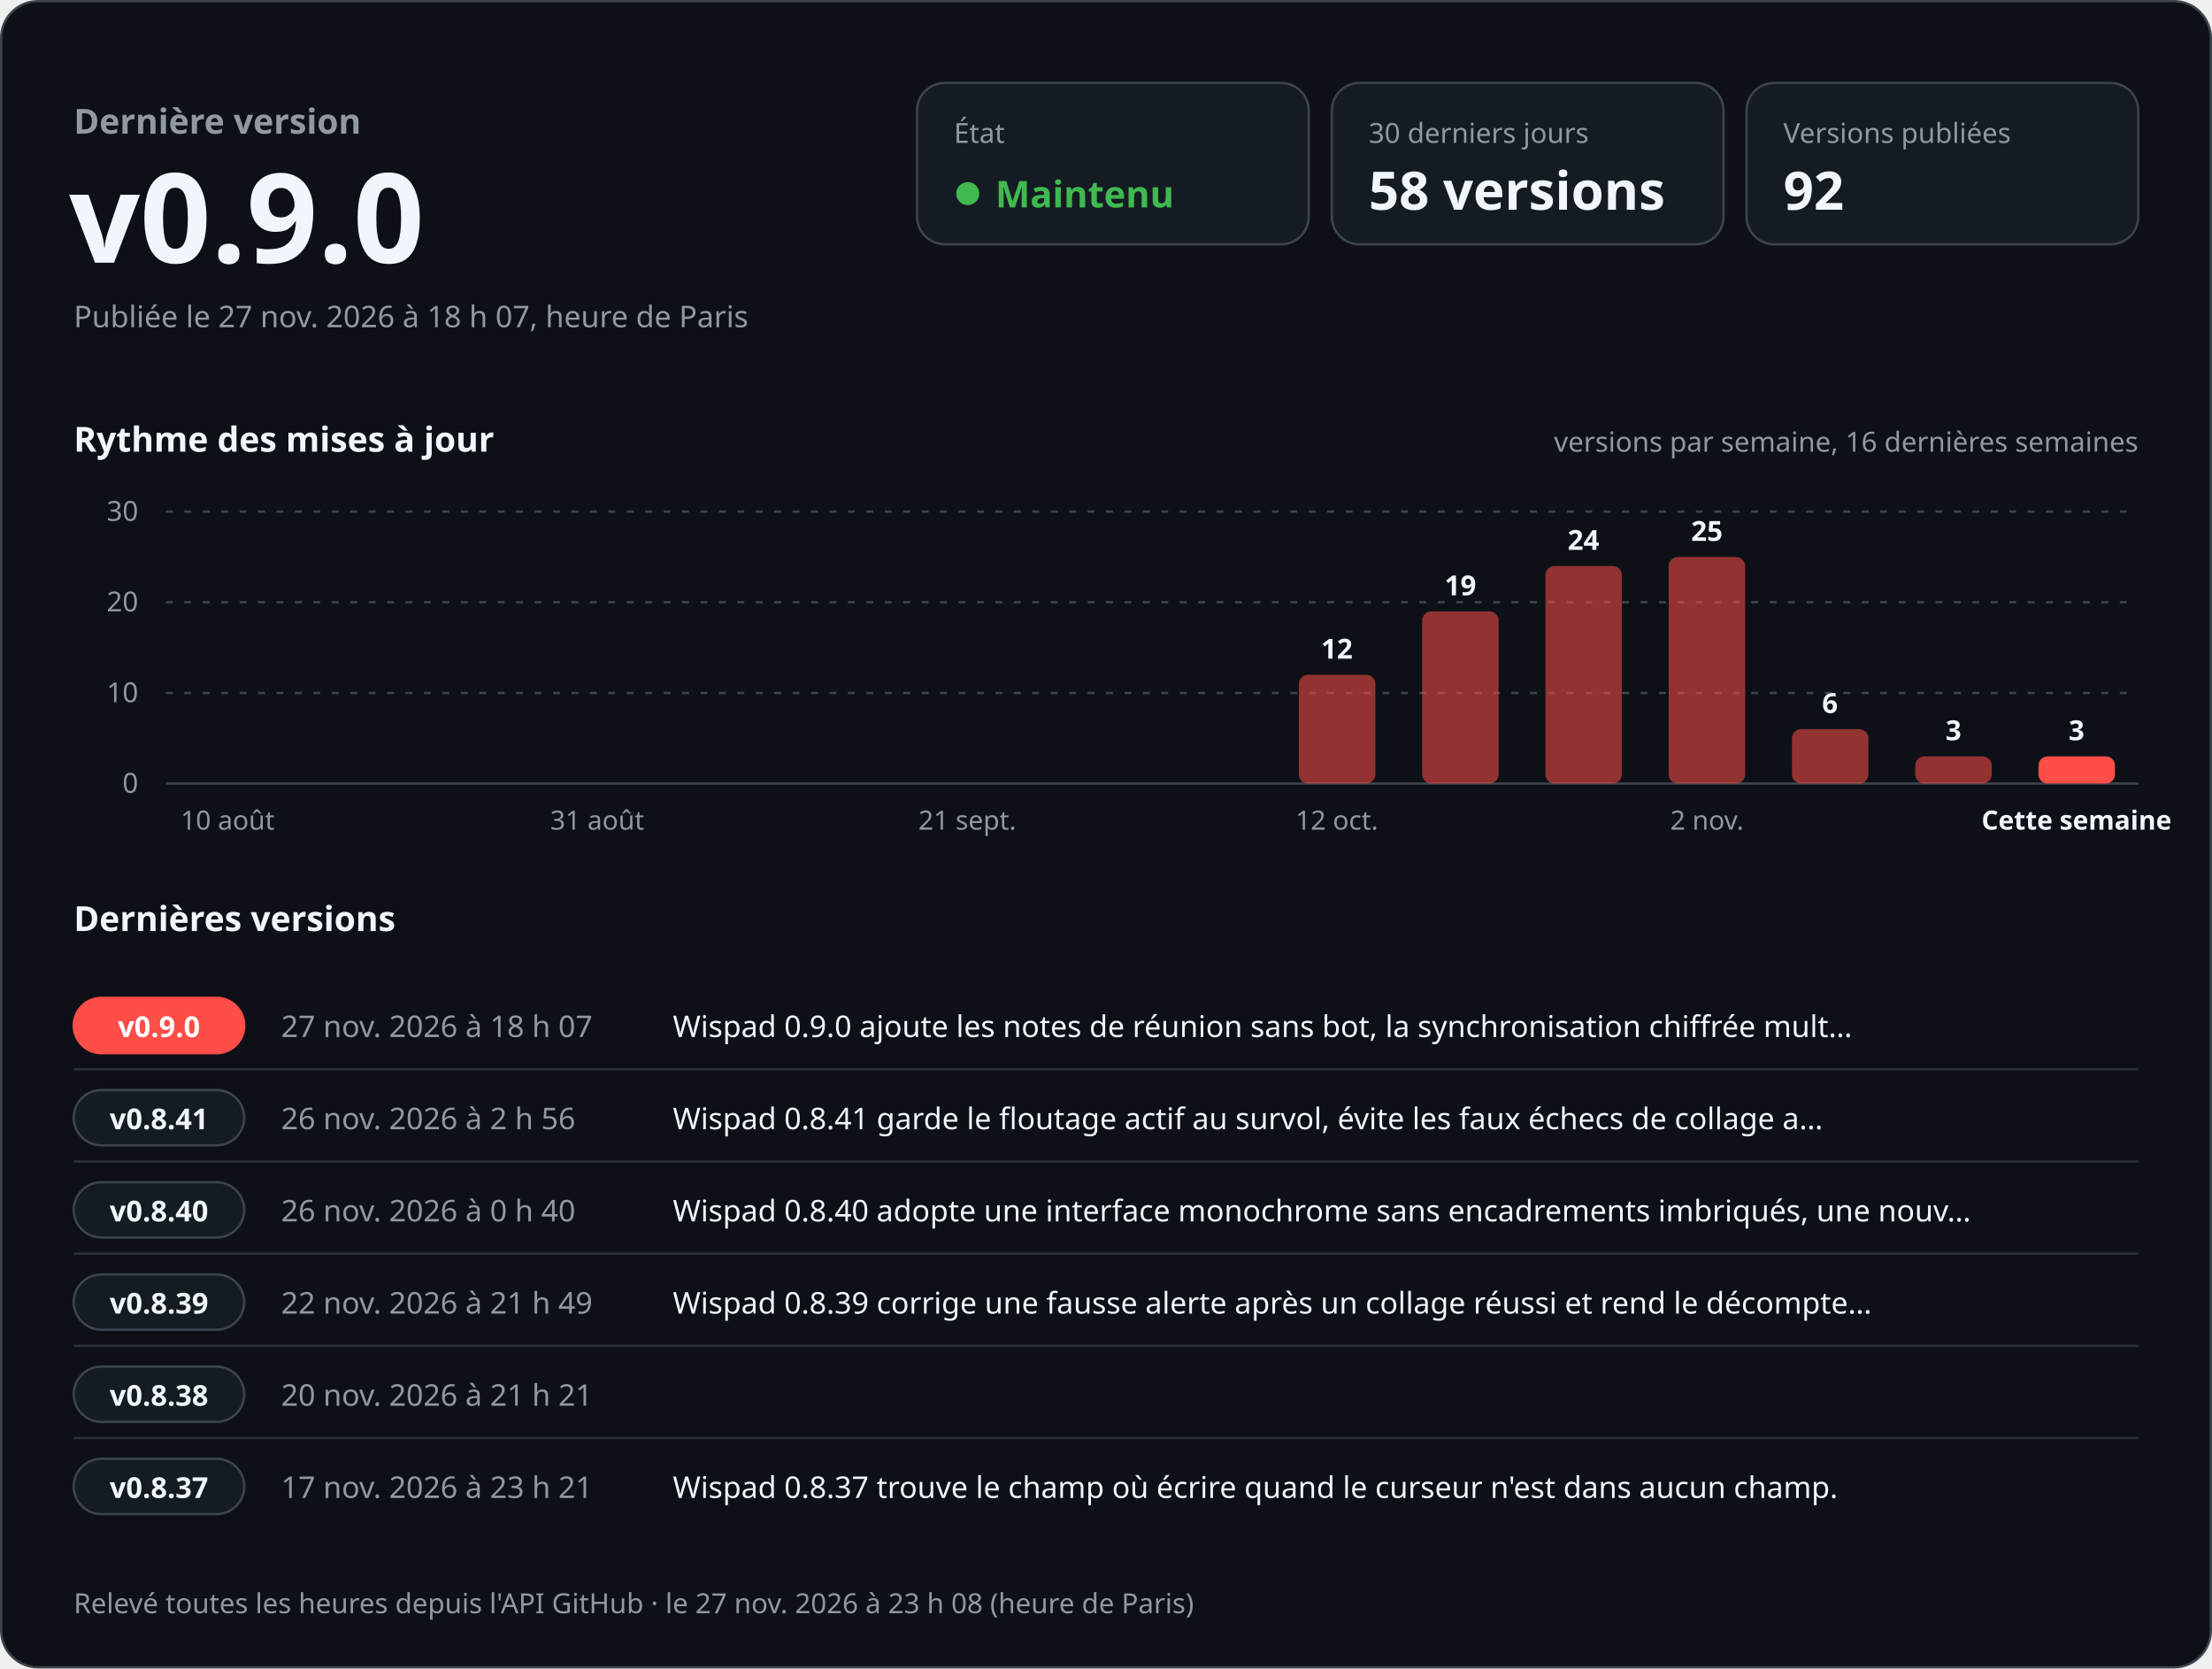
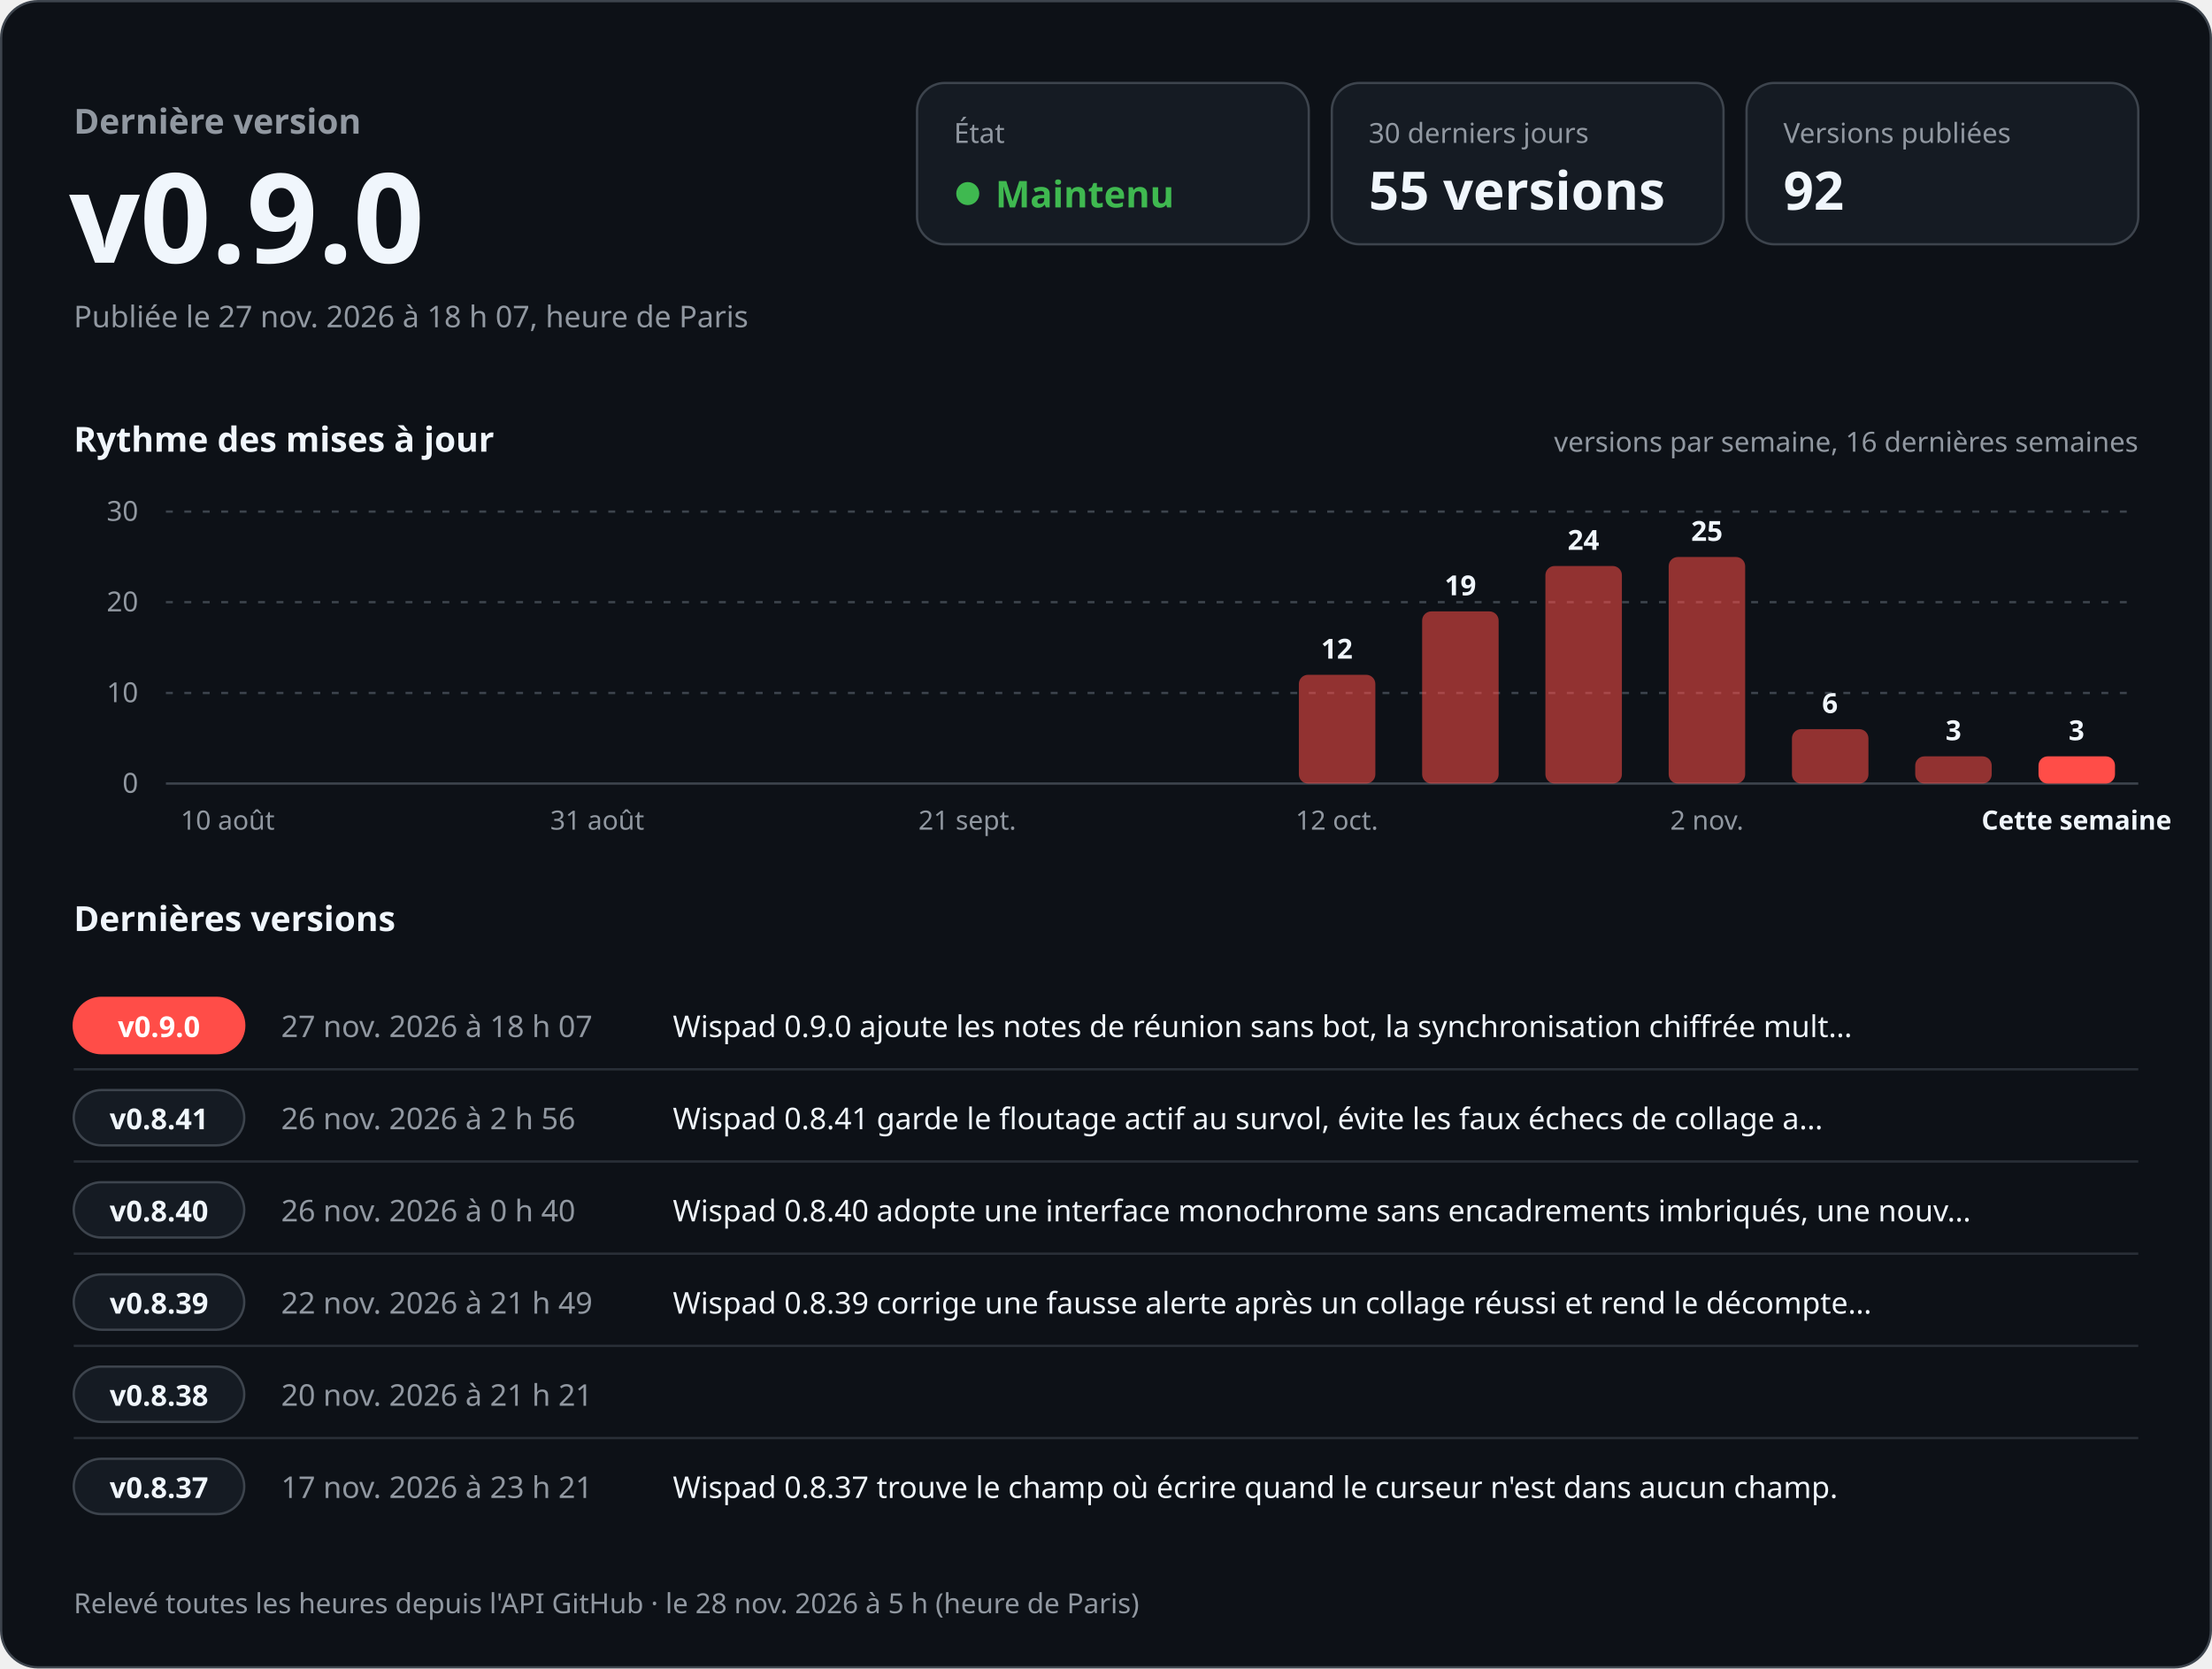
<svg xmlns="http://www.w3.org/2000/svg" width="960" height="724" viewBox="0 0 960 724" role="img" aria-labelledby="titre desc" font-family="-apple-system, BlinkMacSystemFont, 'Segoe UI', 'Noto Sans', Helvetica, Arial, sans-serif" style="font-variant-numeric: tabular-nums">
  <rect x="0.5" y="0.5" width="959" height="723" rx="16" fill="#0d1117" stroke="#3d444d" />
  <text x="32.0" y="58.0" font-size="15" font-weight="600" fill="#9198a1" text-anchor="start">Dernière version</text>
  <text x="30.0" y="114.0" font-size="54" font-weight="700" fill="#f0f6fc" text-anchor="start">v0.9.0</text>
  <text x="32.0" y="142.0" font-size="13" font-weight="400" fill="#9198a1" text-anchor="start">Publiée le 27 nov. 2026 à 18 h 07, heure de Paris</text>
  <rect x="398" y="36" width="170" height="70" rx="12" fill="#151b23" stroke="#3d444d" />
  <text x="414.0" y="62.0" font-size="12" font-weight="500" fill="#9198a1" text-anchor="start">État</text>
  <circle cx="420" cy="84" r="5" fill="#3fb950" />
  <text x="432.0" y="90.0" font-size="16" font-weight="700" fill="#3fb950" text-anchor="start">Maintenu</text>
  <rect x="578" y="36" width="170" height="70" rx="12" fill="#151b23" stroke="#3d444d" />
  <text x="594.0" y="62.0" font-size="12" font-weight="500" fill="#9198a1" text-anchor="start">30 derniers jours</text>
-   <text x="594.0" y="91.0" font-size="23" font-weight="700" fill="#f0f6fc" text-anchor="start">58 versions</text>
+   <text x="594.0" y="91.0" font-size="23" font-weight="700" fill="#f0f6fc" text-anchor="start">55 versions</text>
  <rect x="758" y="36" width="170" height="70" rx="12" fill="#151b23" stroke="#3d444d" />
  <text x="774.0" y="62.0" font-size="12" font-weight="500" fill="#9198a1" text-anchor="start">Versions publiées</text>
  <text x="774.0" y="91.0" font-size="23" font-weight="700" fill="#f0f6fc" text-anchor="start">92</text>
  <text x="32.0" y="196.0" font-size="15" font-weight="600" fill="#f0f6fc" text-anchor="start">Rythme des mises à jour</text>
  <text x="928.0" y="196.0" font-size="12" font-weight="400" fill="#9198a1" text-anchor="end">versions par semaine, 16 dernières semaines</text>
  <line x1="72" y1="340.0" x2="928" y2="340.0" stroke="#3d444d" />
  <text x="60.0" y="344.0" font-size="12" font-weight="400" fill="#9198a1" text-anchor="end">0</text>
  <line x1="72" y1="300.7" x2="928" y2="300.7" stroke="#3d444d" stroke-dasharray="3 5" />
  <text x="60.0" y="304.7" font-size="12" font-weight="400" fill="#9198a1" text-anchor="end">10</text>
  <line x1="72" y1="261.3" x2="928" y2="261.3" stroke="#3d444d" stroke-dasharray="3 5" />
  <text x="60.0" y="265.3" font-size="12" font-weight="400" fill="#9198a1" text-anchor="end">20</text>
  <line x1="72" y1="222.0" x2="928" y2="222.0" stroke="#3d444d" stroke-dasharray="3 5" />
  <text x="60.0" y="226.0" font-size="12" font-weight="400" fill="#9198a1" text-anchor="end">30</text>
  <text x="98.8" y="360.0" font-size="11.5" font-weight="400" fill="#9198a1" text-anchor="middle">10 août</text>
  <text x="259.2" y="360.0" font-size="11.5" font-weight="400" fill="#9198a1" text-anchor="middle">31 août</text>
  <text x="419.8" y="360.0" font-size="11.5" font-weight="400" fill="#9198a1" text-anchor="middle">21 sept.</text>
  <rect x="563.7" y="292.8" width="33.2" height="47.2" rx="4.0" fill="#ff4d48" fill-opacity="0.55" />
  <text x="580.2" y="285.8" font-size="12" font-weight="600" fill="#f0f6fc" text-anchor="middle">12</text>
  <text x="580.2" y="360.0" font-size="11.5" font-weight="400" fill="#9198a1" text-anchor="middle">12 oct.</text>
  <rect x="617.2" y="265.3" width="33.2" height="74.7" rx="4.0" fill="#ff4d48" fill-opacity="0.55" />
  <text x="633.8" y="258.3" font-size="12" font-weight="600" fill="#f0f6fc" text-anchor="middle">19</text>
  <rect x="670.7" y="245.6" width="33.2" height="94.4" rx="4.0" fill="#ff4d48" fill-opacity="0.55" />
  <text x="687.2" y="238.6" font-size="12" font-weight="600" fill="#f0f6fc" text-anchor="middle">24</text>
  <rect x="724.2" y="241.7" width="33.2" height="98.3" rx="4.0" fill="#ff4d48" fill-opacity="0.55" />
  <text x="740.8" y="234.7" font-size="12" font-weight="600" fill="#f0f6fc" text-anchor="middle">25</text>
  <text x="740.8" y="360.0" font-size="11.5" font-weight="400" fill="#9198a1" text-anchor="middle">2 nov.</text>
  <rect x="777.7" y="316.4" width="33.2" height="23.6" rx="4.0" fill="#ff4d48" fill-opacity="0.55" />
  <text x="794.2" y="309.4" font-size="12" font-weight="600" fill="#f0f6fc" text-anchor="middle">6</text>
  <rect x="831.2" y="328.2" width="33.2" height="11.8" rx="4.0" fill="#ff4d48" fill-opacity="0.55" />
  <text x="847.8" y="321.2" font-size="12" font-weight="600" fill="#f0f6fc" text-anchor="middle">3</text>
  <rect x="884.7" y="328.2" width="33.2" height="11.8" rx="4.0" fill="#ff4d48" fill-opacity="1" />
  <text x="901.2" y="321.2" font-size="12" font-weight="600" fill="#f0f6fc" text-anchor="middle">3</text>
  <text x="901.2" y="360.0" font-size="11.5" font-weight="600" fill="#f0f6fc" text-anchor="middle">Cette semaine</text>
  <text x="32.0" y="404.0" font-size="15" font-weight="600" fill="#f0f6fc" text-anchor="start">Dernières versions</text>
  <rect x="32" y="433.0" width="74" height="24" rx="12" fill="#ff4d48" stroke="#ff4d48" />
  <text x="69.0" y="450.0" font-size="12.5" font-weight="700" fill="#ffffff" text-anchor="middle">v0.9.0</text>
  <text x="122.0" y="450.0" font-size="13" font-weight="500" fill="#9198a1" text-anchor="start">27 nov. 2026 à 18 h 07</text>
  <text x="292.0" y="450.0" font-size="13" font-weight="400" fill="#f0f6fc" text-anchor="start">Wispad 0.9.0 ajoute les notes de réunion sans bot, la synchronisation chiffrée mult…</text>
  <line x1="32" y1="464.0" x2="928" y2="464.0" stroke="#3d444d" stroke-opacity="0.6" />
  <rect x="32" y="473.0" width="74" height="24" rx="12" fill="#151b23" stroke="#3d444d" />
  <text x="69.0" y="490.0" font-size="12.5" font-weight="700" fill="#f0f6fc" text-anchor="middle">v0.8.41</text>
  <text x="122.0" y="490.0" font-size="13" font-weight="500" fill="#9198a1" text-anchor="start">26 nov. 2026 à 2 h 56</text>
  <text x="292.0" y="490.0" font-size="13" font-weight="400" fill="#f0f6fc" text-anchor="start">Wispad 0.8.41 garde le floutage actif au survol, évite les faux échecs de collage a…</text>
  <line x1="32" y1="504.0" x2="928" y2="504.0" stroke="#3d444d" stroke-opacity="0.6" />
  <rect x="32" y="513.0" width="74" height="24" rx="12" fill="#151b23" stroke="#3d444d" />
  <text x="69.0" y="530.0" font-size="12.5" font-weight="700" fill="#f0f6fc" text-anchor="middle">v0.8.40</text>
  <text x="122.0" y="530.0" font-size="13" font-weight="500" fill="#9198a1" text-anchor="start">26 nov. 2026 à 0 h 40</text>
  <text x="292.0" y="530.0" font-size="13" font-weight="400" fill="#f0f6fc" text-anchor="start">Wispad 0.8.40 adopte une interface monochrome sans encadrements imbriqués, une nouv…</text>
  <line x1="32" y1="544.0" x2="928" y2="544.0" stroke="#3d444d" stroke-opacity="0.6" />
  <rect x="32" y="553.0" width="74" height="24" rx="12" fill="#151b23" stroke="#3d444d" />
  <text x="69.0" y="570.0" font-size="12.5" font-weight="700" fill="#f0f6fc" text-anchor="middle">v0.8.39</text>
  <text x="122.0" y="570.0" font-size="13" font-weight="500" fill="#9198a1" text-anchor="start">22 nov. 2026 à 21 h 49</text>
  <text x="292.0" y="570.0" font-size="13" font-weight="400" fill="#f0f6fc" text-anchor="start">Wispad 0.8.39 corrige une fausse alerte après un collage réussi et rend le décompte…</text>
  <line x1="32" y1="584.0" x2="928" y2="584.0" stroke="#3d444d" stroke-opacity="0.6" />
  <rect x="32" y="593.0" width="74" height="24" rx="12" fill="#151b23" stroke="#3d444d" />
  <text x="69.0" y="610.0" font-size="12.5" font-weight="700" fill="#f0f6fc" text-anchor="middle">v0.8.38</text>
  <text x="122.0" y="610.0" font-size="13" font-weight="500" fill="#9198a1" text-anchor="start">20 nov. 2026 à 21 h 21</text>
  <text x="292.0" y="610.0" font-size="13" font-weight="400" fill="#f0f6fc" text-anchor="start" />
  <line x1="32" y1="624.0" x2="928" y2="624.0" stroke="#3d444d" stroke-opacity="0.6" />
  <rect x="32" y="633.0" width="74" height="24" rx="12" fill="#151b23" stroke="#3d444d" />
  <text x="69.0" y="650.0" font-size="12.5" font-weight="700" fill="#f0f6fc" text-anchor="middle">v0.8.37</text>
  <text x="122.0" y="650.0" font-size="13" font-weight="500" fill="#9198a1" text-anchor="start">17 nov. 2026 à 23 h 21</text>
  <text x="292.0" y="650.0" font-size="13" font-weight="400" fill="#f0f6fc" text-anchor="start">Wispad 0.8.37 trouve le champ où écrire quand le curseur n'est dans aucun champ.</text>
-   <text x="32.0" y="700.0" font-size="12" font-weight="400" fill="#9198a1" text-anchor="start">Relevé toutes les heures depuis l'API GitHub · le 27 nov. 2026 à 23 h 08 (heure de Paris)</text>
+   <text x="32.0" y="700.0" font-size="12" font-weight="400" fill="#9198a1" text-anchor="start">Relevé toutes les heures depuis l'API GitHub · le 28 nov. 2026 à 5 h (heure de Paris)</text>
</svg>
